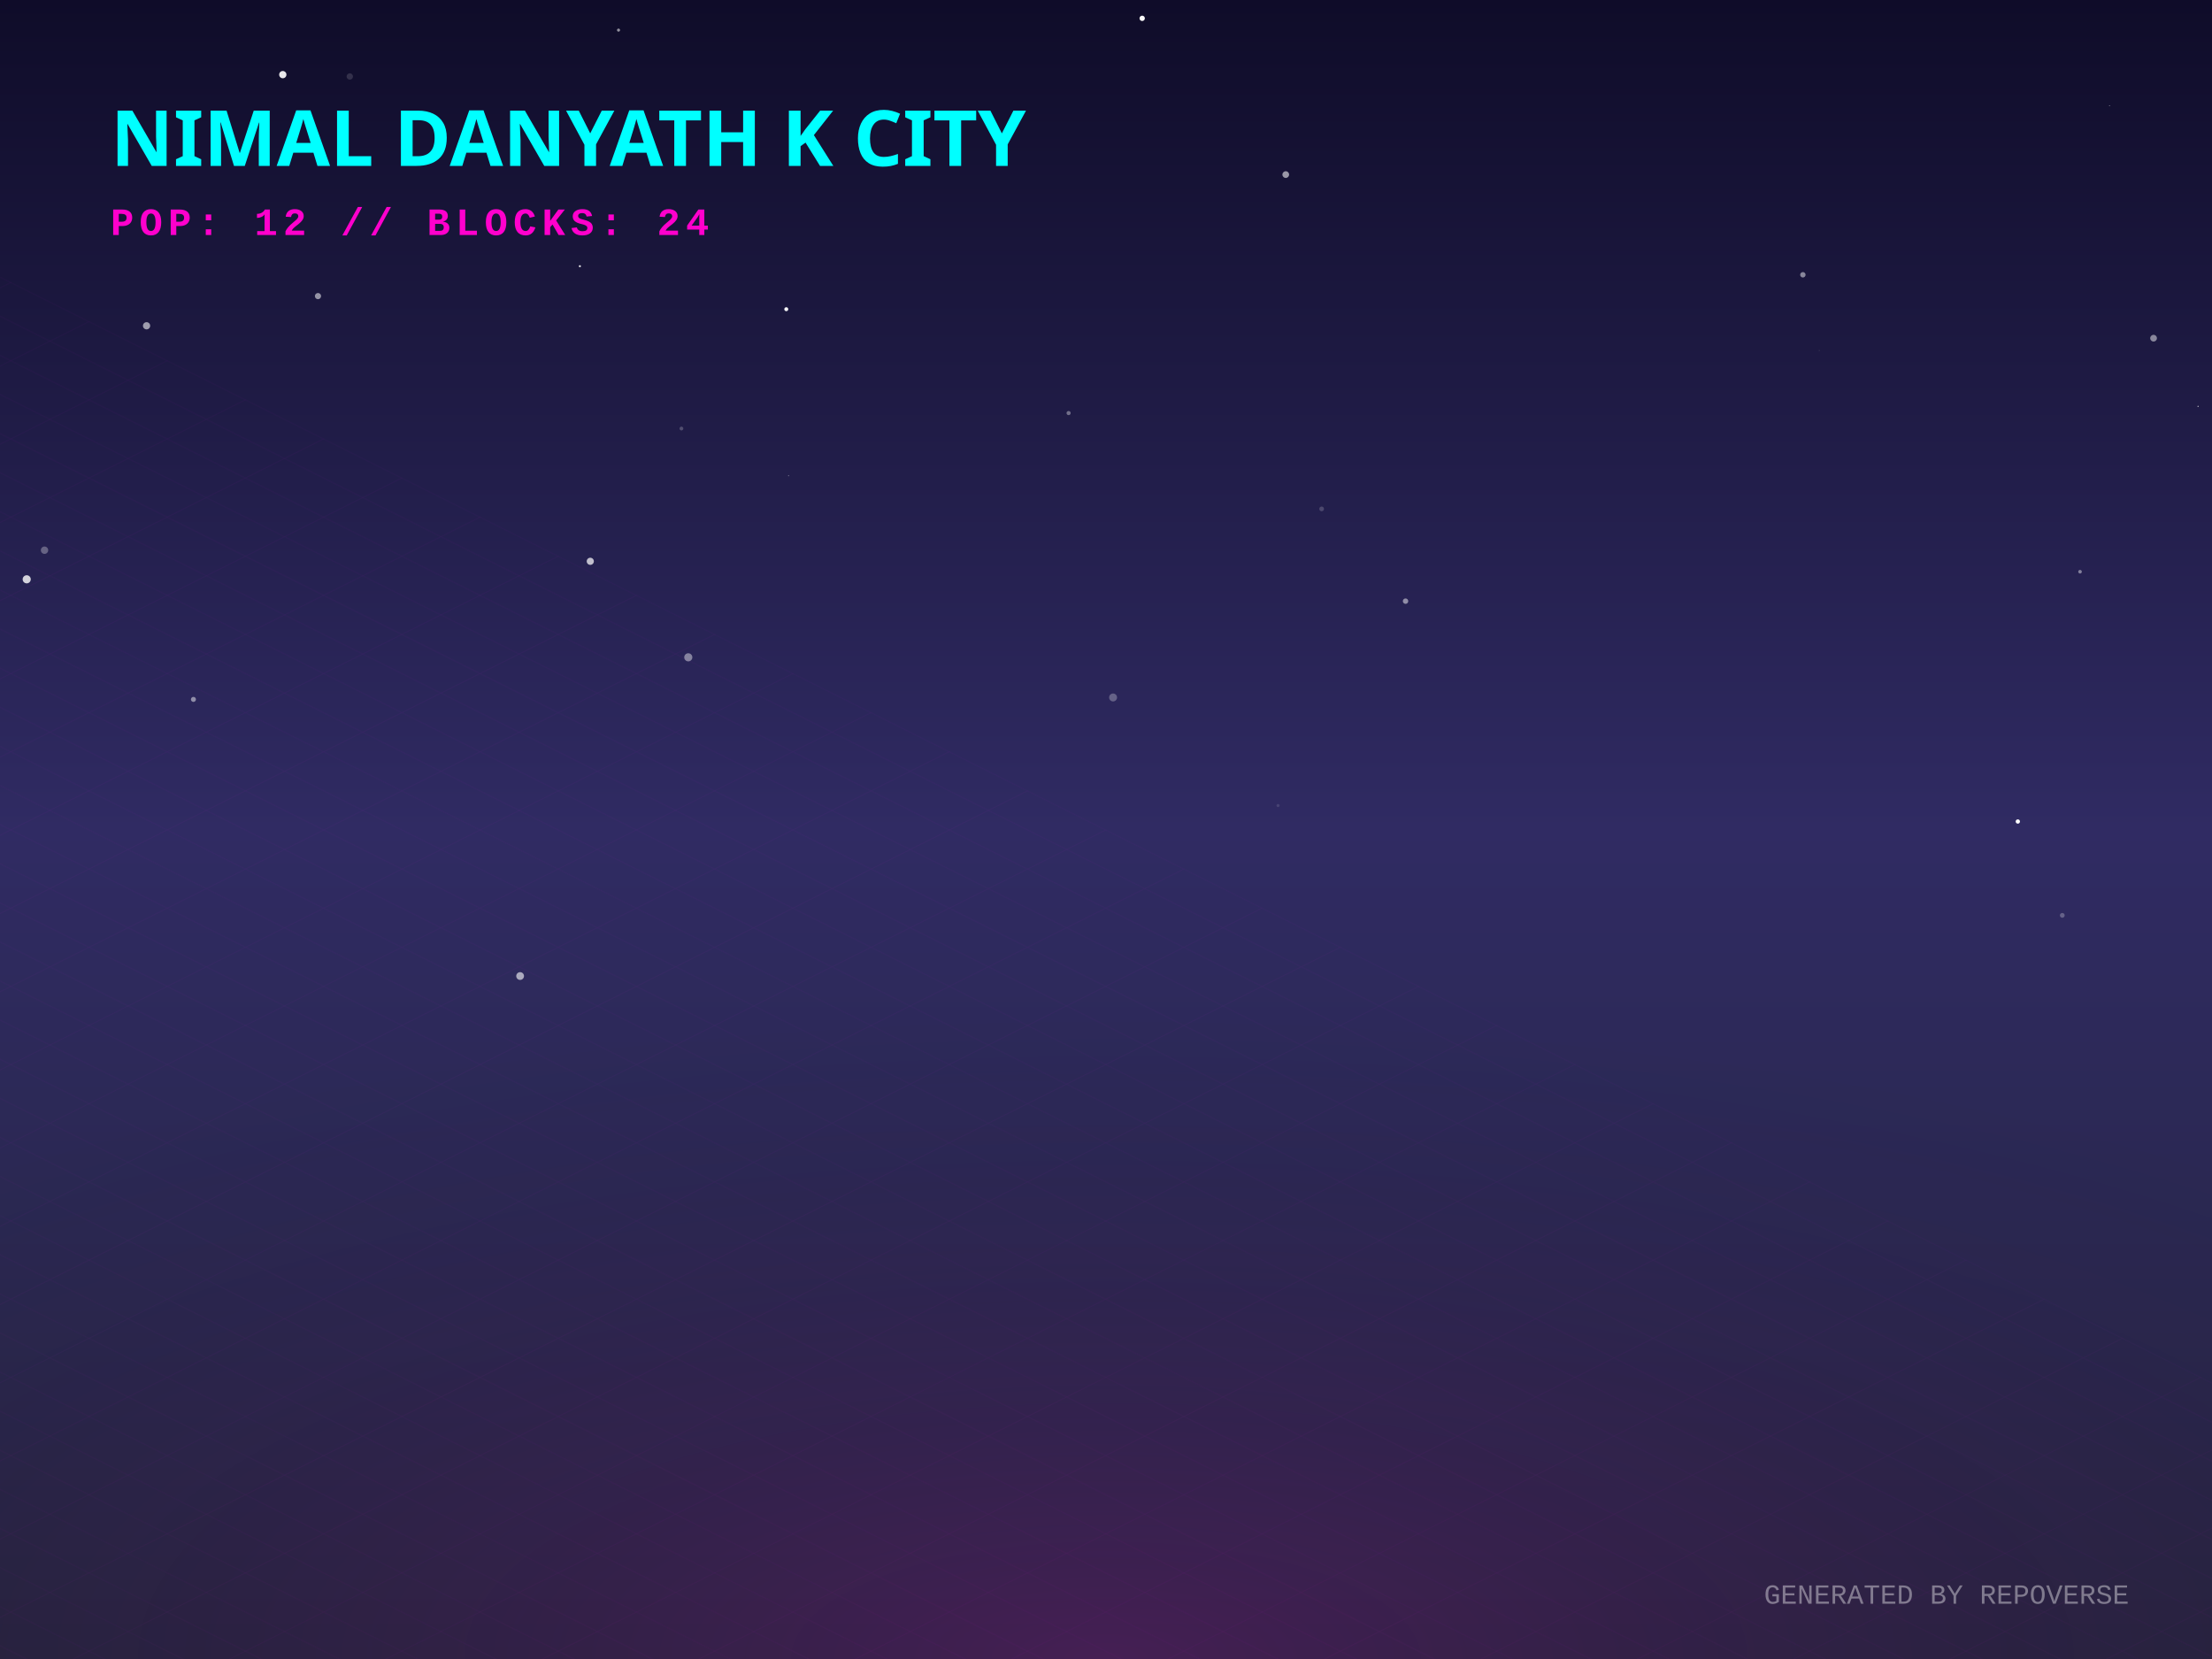
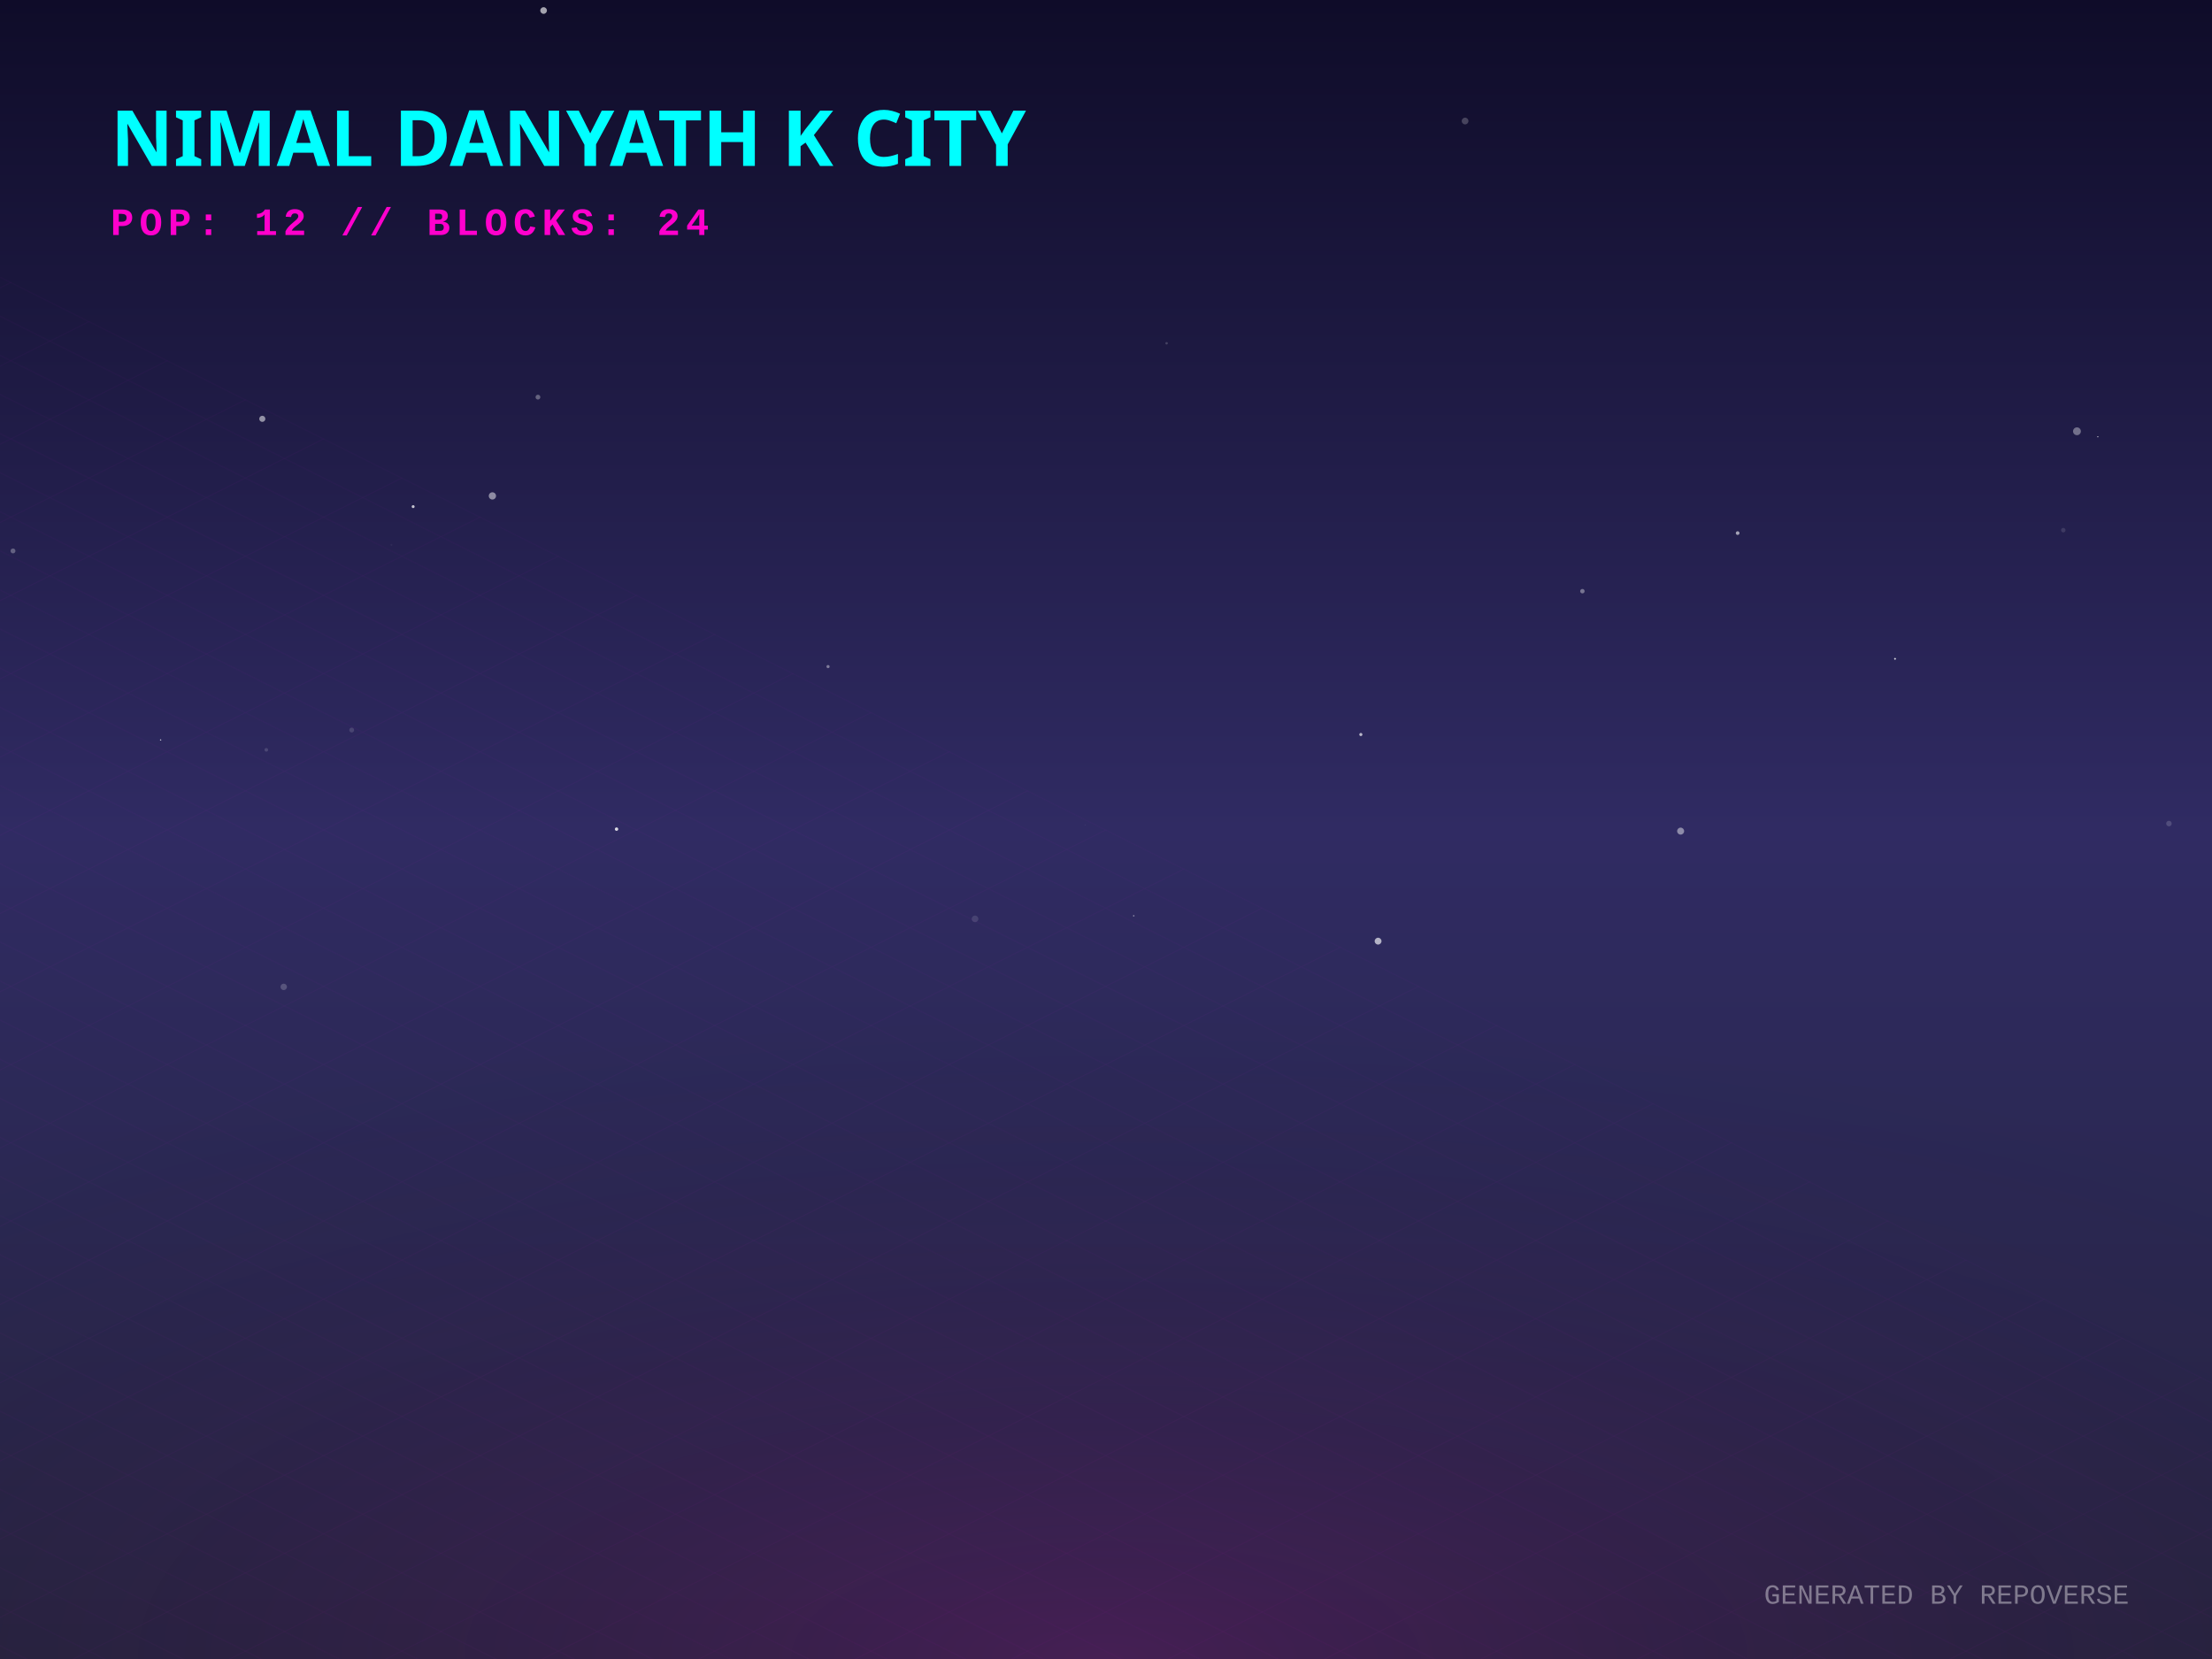
<svg xmlns="http://www.w3.org/2000/svg" width="800" height="600" viewBox="0 0 800 600">
  <defs>
    <linearGradient id="skyGradient" x1="0%" y1="0%" x2="0%" y2="100%">
      <stop offset="0%" stop-color="#0f0c29" />
      <stop offset="50%" stop-color="#302b63" />
      <stop offset="100%" stop-color="#24243e" />
    </linearGradient>
    <pattern id="gridPattern" width="40" height="20" patternUnits="userSpaceOnUse" patternTransform="rotate(0)">
      <path d="M 40 0 L 0 0 0 20" fill="none" stroke="magenta" stroke-width="0.5" opacity="0.2" />
    </pattern>
    <radialGradient id="floorGlow" cx="50%" cy="100%" r="80%">
      <stop offset="0%" stop-color="#ff00cc" stop-opacity="0.15" />
      <stop offset="100%" stop-color="transparent" />
    </radialGradient>
    <linearGradient id="gradLeft-happy" x1="0%" y1="0%" x2="100%" y2="100%">
      <stop offset="0%" stop-color="#FFD700" stop-opacity="0.8" />
      <stop offset="100%" stop-color="#050510" stop-opacity="0.9" />
    </linearGradient>
    <linearGradient id="gradRight-happy" x1="0%" y1="0%" x2="0%" y2="100%">
      <stop offset="0%" stop-color="#FFD700" stop-opacity="0.6" />
      <stop offset="100%" stop-color="#0b0b1a" stop-opacity="0.8" />
    </linearGradient>
    <linearGradient id="gradLeft-focused" x1="0%" y1="0%" x2="100%" y2="100%">
      <stop offset="0%" stop-color="#00FF94" stop-opacity="0.8" />
      <stop offset="100%" stop-color="#050510" stop-opacity="0.9" />
    </linearGradient>
    <linearGradient id="gradRight-focused" x1="0%" y1="0%" x2="0%" y2="100%">
      <stop offset="0%" stop-color="#00FF94" stop-opacity="0.6" />
      <stop offset="100%" stop-color="#0b0b1a" stop-opacity="0.8" />
    </linearGradient>
    <linearGradient id="gradLeft-calm" x1="0%" y1="0%" x2="100%" y2="100%">
      <stop offset="0%" stop-color="#00C2FF" stop-opacity="0.8" />
      <stop offset="100%" stop-color="#050510" stop-opacity="0.9" />
    </linearGradient>
    <linearGradient id="gradRight-calm" x1="0%" y1="0%" x2="0%" y2="100%">
      <stop offset="0%" stop-color="#00C2FF" stop-opacity="0.6" />
      <stop offset="100%" stop-color="#0b0b1a" stop-opacity="0.8" />
    </linearGradient>
    <linearGradient id="gradLeft-stressed" x1="0%" y1="0%" x2="100%" y2="100%">
      <stop offset="0%" stop-color="#FF2A6D" stop-opacity="0.8" />
      <stop offset="100%" stop-color="#050510" stop-opacity="0.9" />
    </linearGradient>
    <linearGradient id="gradRight-stressed" x1="0%" y1="0%" x2="0%" y2="100%">
      <stop offset="0%" stop-color="#FF2A6D" stop-opacity="0.6" />
      <stop offset="100%" stop-color="#0b0b1a" stop-opacity="0.8" />
    </linearGradient>
    <linearGradient id="gradLeft-energetic" x1="0%" y1="0%" x2="100%" y2="100%">
      <stop offset="0%" stop-color="#D300C5" stop-opacity="0.8" />
      <stop offset="100%" stop-color="#050510" stop-opacity="0.9" />
    </linearGradient>
    <linearGradient id="gradRight-energetic" x1="0%" y1="0%" x2="0%" y2="100%">
      <stop offset="0%" stop-color="#D300C5" stop-opacity="0.6" />
      <stop offset="100%" stop-color="#0b0b1a" stop-opacity="0.8" />
    </linearGradient>
  </defs>
  <rect width="100%" height="100%" fill="url(#skyGradient)" />
-   <circle cx="508.335" cy="217.415" r="0.979" fill="white" opacity="0.492" />
-   <circle cx="246.448" cy="154.983" r="0.687" fill="white" opacity="0.22" />
-   <circle cx="413.086" cy="6.633" r="0.968" fill="white" opacity="0.974" />
-   <circle cx="102.275" cy="26.991" r="1.317" fill="white" opacity="0.905" />
-   <circle cx="9.662" cy="209.514" r="1.469" fill="white" opacity="0.797" />
-   <circle cx="213.485" cy="203.003" r="1.292" fill="white" opacity="0.714" />
-   <circle cx="402.561" cy="252.247" r="1.434" fill="white" opacity="0.277" />
-   <circle cx="752.275" cy="206.77" r="0.652" fill="white" opacity="0.424" />
-   <circle cx="126.513" cy="27.662" r="1.154" fill="white" opacity="0.138" />
-   <circle cx="762.932" cy="38.216" r="0.157" fill="white" opacity="0.621" />
-   <circle cx="285.221" cy="172.028" r="0.226" fill="white" opacity="0.303" />
-   <circle cx="248.928" cy="237.725" r="1.468" fill="white" opacity="0.432" />
-   <circle cx="745.857" cy="331.052" r="0.863" fill="white" opacity="0.26" />
-   <circle cx="652.036" cy="99.381" r="0.979" fill="white" opacity="0.482" />
-   <circle cx="657.982" cy="126.777" r="0.267" fill="white" opacity="0.07" />
-   <circle cx="386.475" cy="149.392" r="0.751" fill="white" opacity="0.365" />
-   <circle cx="209.722" cy="96.278" r="0.379" fill="white" opacity="0.839" />
-   <circle cx="53.008" cy="117.82" r="1.307" fill="white" opacity="0.578" />
-   <circle cx="465.011" cy="63.142" r="1.213" fill="white" opacity="0.56" />
-   <circle cx="794.954" cy="146.959" r="0.212" fill="white" opacity="0.811" />
-   <circle cx="16.1" cy="198.99" r="1.334" fill="white" opacity="0.297" />
-   <circle cx="284.368" cy="111.828" r="0.72" fill="white" opacity="0.955" />
-   <circle cx="69.958" cy="252.948" r="0.91" fill="white" opacity="0.48" />
-   <circle cx="477.986" cy="184.049" r="0.855" fill="white" opacity="0.187" />
-   <circle cx="729.773" cy="297.111" r="0.78" fill="white" opacity="0.988" />
-   <circle cx="188.107" cy="352.998" r="1.405" fill="white" opacity="0.599" />
-   <circle cx="462.225" cy="291.34" r="0.557" fill="white" opacity="0.114" />
-   <circle cx="778.866" cy="122.313" r="1.22" fill="white" opacity="0.479" />
-   <circle cx="223.698" cy="10.89" r="0.556" fill="white" opacity="0.543" />
-   <circle cx="115.005" cy="107.087" r="1.123" fill="white" opacity="0.535" />
+   <circle cx="127.196" cy="264.031" r="0.874" fill="white" opacity="0.138" />
+   <circle cx="4.697" cy="199.253" r="0.89" fill="white" opacity="0.289" />
+   <circle cx="352.633" cy="332.324" r="1.194" fill="white" opacity="0.118" />
+   <circle cx="96.314" cy="271.191" r="0.649" fill="white" opacity="0.147" />
+   <circle cx="392.436" cy="298.35" r="0.177" fill="white" opacity="0.082" />
+   <circle cx="492.169" cy="265.65" r="0.567" fill="white" opacity="0.678" />
+   <circle cx="58.091" cy="267.617" r="0.25" fill="white" opacity="0.707" />
+   <circle cx="299.474" cy="241.085" r="0.569" fill="white" opacity="0.397" />
+   <circle cx="149.421" cy="183.227" r="0.532" fill="white" opacity="0.737" />
+   <circle cx="113.298" cy="42.058" r="0.1" fill="white" opacity="0.396" />
+   <circle cx="746.216" cy="191.744" r="0.813" fill="white" opacity="0.12" />
+   <circle cx="628.444" cy="192.8" r="0.668" fill="white" opacity="0.589" />
+   <circle cx="194.556" cy="143.632" r="0.868" fill="white" opacity="0.313" />
+   <circle cx="529.868" cy="43.773" r="1.214" fill="white" opacity="0.218" />
+   <circle cx="758.709" cy="157.962" r="0.201" fill="white" opacity="0.865" />
+   <circle cx="607.825" cy="300.587" r="1.265" fill="white" opacity="0.45" />
+   <circle cx="784.432" cy="297.853" r="0.998" fill="white" opacity="0.162" />
+   <circle cx="421.916" cy="124.147" r="0.445" fill="white" opacity="0.179" />
+   <circle cx="146.2" cy="55.227" r="0.527" fill="white" opacity="0.775" />
+   <circle cx="685.362" cy="238.268" r="0.326" fill="white" opacity="0.821" />
+   <circle cx="178.084" cy="179.356" r="1.313" fill="white" opacity="0.485" />
+   <circle cx="498.403" cy="340.377" r="1.236" fill="white" opacity="0.642" />
+   <circle cx="102.612" cy="356.915" r="1.163" fill="white" opacity="0.197" />
+   <circle cx="94.864" cy="151.476" r="1.107" fill="white" opacity="0.519" />
+   <circle cx="572.295" cy="213.808" r="0.803" fill="white" opacity="0.373" />
+   <circle cx="222.981" cy="299.864" r="0.618" fill="white" opacity="0.816" />
+   <circle cx="410.028" cy="331.215" r="0.283" fill="white" opacity="0.444" />
+   <circle cx="196.599" cy="3.804" r="1.2" fill="white" opacity="0.62" />
+   <circle cx="751.164" cy="155.981" r="1.416" fill="white" opacity="0.371" />
+   <circle cx="141.537" cy="197.071" r="0.339" fill="white" opacity="0.05" />
  <g transform="translate(0, 300) scale(1, 0.5)">
    <rect x="-800" y="0" width="2400" height="1200" fill="url(#gridPattern)" opacity="0.3" transform="rotate(45, 400, 0)" />
  </g>
  <rect x="0" y="300" width="800" height="300" fill="url(#floorGlow)" />
  <g transform="translate(40, 60)">
    <text fill="cyan" font-family="Verdana, sans-serif" font-size="28" font-weight="900" style="text-shadow: 0 0 10px cyan;">NIMAL DANYATH K CITY</text>
    <text y="25" fill="#ff00cc" font-family="Courier New, monospace" font-size="14" font-weight="bold" letter-spacing="2">POP: 12 // BLOCKS: 24</text>
  </g>
  <g transform="translate(0, 50)">
    <a href="https://github.com/nimaldanyathk/repo-verse" target="_blank">
      <g class="building" opacity="0">
        <animate attributeName="opacity" values="0;1" dur="0.8s" begin="0s" fill="freeze" />
-         <ellipse cx="400" cy="292.181" rx="20.543" ry="10.956" fill="black" opacity="0.4" blur="2" />
-         <path d="M 386.305 253.921 l 0 38.26 l 13.695 6.848 l 0 -38.26 z" fill="url(#gradLeft-focused)" stroke="none" />
-         <path d="M 413.695 253.921 l 0 38.26 l -13.695 6.848 l 0 -38.26 z" fill="url(#gradRight-focused)" stroke="none" />
-         <path d="M 400 247.073 l 13.695 6.848 l -13.695 6.848 l -13.695 -6.848 z" fill="#E0FFF1" fill-opacity="0.9" stroke="none" />
-         <path d="M 386.305 253.921 l 0 38.26 l 13.695 6.848 l 0 -38.26 z" fill="none" stroke="#00FF94" stroke-width="0.5" opacity="0.5" />
-         <path d="M 413.695 253.921 l 0 38.26 l -13.695 6.848 l 0 -38.26 z" fill="none" stroke="#00FF94" stroke-width="0.5" opacity="0.5" />
+         <ellipse cx="400" cy="292.203" rx="20.61" ry="10.992" fill="black" opacity="0.4" blur="2" />
+         <path d="M 386.26 253.883 l 0 38.32 l 13.74 6.87 l 0 -38.32 z" fill="url(#gradLeft-focused)" stroke="none" />
+         <path d="M 413.74 253.883 l 0 38.32 l -13.74 6.87 l 0 -38.32 z" fill="url(#gradRight-focused)" stroke="none" />
+         <path d="M 400 247.013 l 13.74 6.87 l -13.74 6.87 l -13.74 -6.87 z" fill="#E0FFF1" fill-opacity="0.9" stroke="none" />
+         <path d="M 386.26 253.883 l 0 38.32 l 13.74 6.87 l 0 -38.32 z" fill="none" stroke="#00FF94" stroke-width="0.5" opacity="0.5" />
+         <path d="M 413.74 253.883 l 0 38.32 l -13.74 6.87 l 0 -38.32 z" fill="none" stroke="#00FF94" stroke-width="0.5" opacity="0.5" />
      </g>
    </a>
    <a href="https://github.com/nimaldanyathk/Semicolon-Embedded-C-Project" target="_blank">
      <g class="building" opacity="0">
        <animate attributeName="opacity" values="0;1" dur="0.8s" begin="0.05s" fill="freeze" />
        <ellipse cx="424" cy="302.913" rx="16.74" ry="8.928" fill="black" opacity="0.4" blur="2" />
        <path d="M 412.84 268.033 l 0 34.88 l 11.16 5.58 l 0 -34.88 z" fill="url(#gradLeft-focused)" stroke="none" />
        <path d="M 435.16 268.033 l 0 34.88 l -11.16 5.58 l 0 -34.88 z" fill="url(#gradRight-focused)" stroke="none" />
        <path d="M 424 262.453 l 11.16 5.58 l -11.16 5.58 l -11.16 -5.58 z" fill="#E0FFF1" fill-opacity="0.9" stroke="none" />
        <path d="M 412.84 268.033 l 0 34.88 l 11.16 5.58 l 0 -34.88 z" fill="none" stroke="#00FF94" stroke-width="0.5" opacity="0.5" />
        <path d="M 435.16 268.033 l 0 34.88 l -11.16 5.58 l 0 -34.88 z" fill="none" stroke="#00FF94" stroke-width="0.5" opacity="0.5" />
      </g>
    </a>
    <a href="https://github.com/nimaldanyathk/Discrete_Mathematics_Algorithms" target="_blank">
      <g class="building" opacity="0">
        <animate attributeName="opacity" values="0;1" dur="0.8s" begin="0.1s" fill="freeze" />
        <ellipse cx="376" cy="301.136" rx="11.408" ry="6.084" fill="black" opacity="0.4" blur="2" />
        <path d="M 368.395 281.136 l 0 20 l 7.605 3.803 l 0 -20 z" fill="url(#gradLeft-calm)" stroke="none" />
        <path d="M 383.605 281.136 l 0 20 l -7.605 3.803 l 0 -20 z" fill="url(#gradRight-calm)" stroke="none" />
        <path d="M 376 277.333 l 7.605 3.803 l -7.605 3.803 l -7.605 -3.803 z" fill="#D1F4FF" fill-opacity="0.9" stroke="none" />
        <path d="M 368.395 281.136 l 0 20 l 7.605 3.803 l 0 -20 z" fill="none" stroke="#00C2FF" stroke-width="0.5" opacity="0.5" />
        <path d="M 383.605 281.136 l 0 20 l -7.605 3.803 l 0 -20 z" fill="none" stroke="#00C2FF" stroke-width="0.5" opacity="0.5" />
      </g>
    </a>
    <a href="https://github.com/nimaldanyathk/sparkd" target="_blank">
      <g class="building" opacity="0">
        <animate attributeName="opacity" values="0;1" dur="0.8s" begin="0.15s" fill="freeze" />
        <ellipse cx="448" cy="316.833" rx="22.5" ry="12" fill="black" opacity="0.4" blur="2" />
        <path d="M 433 254.893 l 0 61.94 l 15 7.5 l 0 -61.94 z" fill="url(#gradLeft-calm)" stroke="none" />
        <path d="M 463 254.893 l 0 61.94 l -15 7.5 l 0 -61.94 z" fill="url(#gradRight-calm)" stroke="none" />
        <path d="M 448 247.393 l 15 7.5 l -15 7.5 l -15 -7.5 z" fill="#D1F4FF" fill-opacity="0.9" stroke="none" />
        <path d="M 433 254.893 l 0 61.94 l 15 7.5 l 0 -61.94 z" fill="none" stroke="#00C2FF" stroke-width="0.5" opacity="0.5" />
        <path d="M 463 254.893 l 0 61.94 l -15 7.5 l 0 -61.94 z" fill="none" stroke="#00C2FF" stroke-width="0.5" opacity="0.5" />
        <path d="M 437 303.333 l 7 -4" stroke="#D1F4FF" stroke-width="2" stroke-opacity="0.4" />
+         <path d="M 452 291.333 l 7 4" stroke="#D1F4FF" stroke-width="2" stroke-opacity="0.6" />
        <path d="M 437 293.333 l 7 -4" stroke="#D1F4FF" stroke-width="2" stroke-opacity="0.4" />
        <path d="M 452 281.333 l 7 4" stroke="#D1F4FF" stroke-width="2" stroke-opacity="0.6" />
-         <path d="M 437 283.333 l 7 -4" stroke="#D1F4FF" stroke-width="2" stroke-opacity="0.4" />
+         <path d="M 452 271.333 l 7 4" stroke="#D1F4FF" stroke-width="2" stroke-opacity="0.6" />
        <path d="M 437 273.333 l 7 -4" stroke="#D1F4FF" stroke-width="2" stroke-opacity="0.4" />
        <path d="M 452 261.333 l 7 4" stroke="#D1F4FF" stroke-width="2" stroke-opacity="0.6" />
        <path d="M 437 263.333 l 7 -4" stroke="#D1F4FF" stroke-width="2" stroke-opacity="0.4" />
      </g>
    </a>
    <a href="https://github.com/nimaldanyathk/Linear_Algebra_Matlab" target="_blank">
      <g class="building" opacity="0">
        <animate attributeName="opacity" values="0;1" dur="0.8s" begin="0.2s" fill="freeze" />
        <ellipse cx="400" cy="316.833" rx="22.5" ry="12" fill="black" opacity="0.4" blur="2" />
        <path d="M 385 150.113 l 0 166.72 l 15 7.5 l 0 -166.72 z" fill="url(#gradLeft-stressed)" stroke="none" />
        <path d="M 415 150.113 l 0 166.72 l -15 7.5 l 0 -166.72 z" fill="url(#gradRight-stressed)" stroke="none" />
        <path d="M 400 142.613 l 15 7.5 l -15 7.5 l -15 -7.5 z" fill="#FFD1E0" fill-opacity="0.9" stroke="none" />
        <path d="M 385 150.113 l 0 166.72 l 15 7.5 l 0 -166.72 z" fill="none" stroke="#FF2A6D" stroke-width="0.5" opacity="0.5" />
        <path d="M 415 150.113 l 0 166.72 l -15 7.5 l 0 -166.72 z" fill="none" stroke="#FF2A6D" stroke-width="0.5" opacity="0.5" />
        <path d="M 404 301.333 l 7 4" stroke="#FFD1E0" stroke-width="2" stroke-opacity="0.6" />
        <path d="M 389 303.333 l 7 -4" stroke="#FFD1E0" stroke-width="2" stroke-opacity="0.4" />
        <path d="M 404 291.333 l 7 4" stroke="#FFD1E0" stroke-width="2" stroke-opacity="0.6" />
        <path d="M 389 293.333 l 7 -4" stroke="#FFD1E0" stroke-width="2" stroke-opacity="0.4" />
        <path d="M 404 281.333 l 7 4" stroke="#FFD1E0" stroke-width="2" stroke-opacity="0.6" />
        <path d="M 389 283.333 l 7 -4" stroke="#FFD1E0" stroke-width="2" stroke-opacity="0.4" />
        <path d="M 389 273.333 l 7 -4" stroke="#FFD1E0" stroke-width="2" stroke-opacity="0.4" />
        <path d="M 404 261.333 l 7 4" stroke="#FFD1E0" stroke-width="2" stroke-opacity="0.6" />
        <path d="M 389 263.333 l 7 -4" stroke="#FFD1E0" stroke-width="2" stroke-opacity="0.4" />
        <path d="M 404 251.333 l 7 4" stroke="#FFD1E0" stroke-width="2" stroke-opacity="0.6" />
        <path d="M 389 253.333 l 7 -4" stroke="#FFD1E0" stroke-width="2" stroke-opacity="0.4" />
        <path d="M 404 241.333 l 7 4" stroke="#FFD1E0" stroke-width="2" stroke-opacity="0.6" />
        <path d="M 389 243.333 l 7 -4" stroke="#FFD1E0" stroke-width="2" stroke-opacity="0.4" />
        <path d="M 404 231.333 l 7 4" stroke="#FFD1E0" stroke-width="2" stroke-opacity="0.6" />
+         <path d="M 389 233.333 l 7 -4" stroke="#FFD1E0" stroke-width="2" stroke-opacity="0.4" />
        <path d="M 404 221.333 l 7 4" stroke="#FFD1E0" stroke-width="2" stroke-opacity="0.6" />
        <path d="M 389 223.333 l 7 -4" stroke="#FFD1E0" stroke-width="2" stroke-opacity="0.4" />
        <path d="M 404 211.333 l 7 4" stroke="#FFD1E0" stroke-width="2" stroke-opacity="0.6" />
        <path d="M 389 213.333 l 7 -4" stroke="#FFD1E0" stroke-width="2" stroke-opacity="0.4" />
        <path d="M 404 201.333 l 7 4" stroke="#FFD1E0" stroke-width="2" stroke-opacity="0.6" />
+         <path d="M 389 203.333 l 7 -4" stroke="#FFD1E0" stroke-width="2" stroke-opacity="0.4" />
        <path d="M 404 191.333 l 7 4" stroke="#FFD1E0" stroke-width="2" stroke-opacity="0.6" />
-         <path d="M 389 193.333 l 7 -4" stroke="#FFD1E0" stroke-width="2" stroke-opacity="0.4" />
        <path d="M 404 181.333 l 7 4" stroke="#FFD1E0" stroke-width="2" stroke-opacity="0.6" />
-         <path d="M 389 183.333 l 7 -4" stroke="#FFD1E0" stroke-width="2" stroke-opacity="0.4" />
-         <path d="M 389 173.333 l 7 -4" stroke="#FFD1E0" stroke-width="2" stroke-opacity="0.4" />
        <path d="M 389 163.333 l 7 -4" stroke="#FFD1E0" stroke-width="2" stroke-opacity="0.4" />
      </g>
    </a>
    <a href="https://github.com/nimaldanyathk/E-HealthCare-Management-System" target="_blank">
      <g class="building" opacity="0">
        <animate attributeName="opacity" values="0;1" dur="0.8s" begin="0.25s" fill="freeze" />
        <ellipse cx="352" cy="316.833" rx="22.5" ry="12" fill="black" opacity="0.4" blur="2" />
        <path d="M 337 277.553 l 0 39.28 l 15 7.5 l 0 -39.28 z" fill="url(#gradLeft-energetic)" stroke="none" />
        <path d="M 367 277.553 l 0 39.28 l -15 7.5 l 0 -39.28 z" fill="url(#gradRight-energetic)" stroke="none" />
        <path d="M 352 270.053 l 15 7.5 l -15 7.5 l -15 -7.5 z" fill="#FAD7FA" fill-opacity="0.9" stroke="none" />
        <path d="M 337 277.553 l 0 39.28 l 15 7.5 l 0 -39.28 z" fill="none" stroke="#D300C5" stroke-width="0.5" opacity="0.5" />
        <path d="M 367 277.553 l 0 39.28 l -15 7.5 l 0 -39.28 z" fill="none" stroke="#D300C5" stroke-width="0.5" opacity="0.5" />
      </g>
    </a>
    <a href="https://github.com/nimaldanyathk/TheInspirationalBoat" target="_blank">
      <g class="building" opacity="0">
        <animate attributeName="opacity" values="0;1" dur="0.8s" begin="0.3s" fill="freeze" />
        <ellipse cx="472" cy="328.833" rx="22.5" ry="12" fill="black" opacity="0.4" blur="2" />
-         <path d="M 457 118.833 l 0 210 l 15 7.5 l 0 -210 z" fill="url(#gradLeft-energetic)" stroke="none" />
-         <path d="M 487 118.833 l 0 210 l -15 7.5 l 0 -210 z" fill="url(#gradRight-energetic)" stroke="none" />
-         <path d="M 472 111.333 l 15 7.5 l -15 7.5 l -15 -7.5 z" fill="#FAD7FA" fill-opacity="0.9" stroke="none" />
-         <path d="M 457 118.833 l 0 210 l 15 7.5 l 0 -210 z" fill="none" stroke="#D300C5" stroke-width="0.5" opacity="0.5" />
-         <path d="M 487 118.833 l 0 210 l -15 7.5 l 0 -210 z" fill="none" stroke="#D300C5" stroke-width="0.5" opacity="0.5" />
-         <path d="M 476 313.333 l 7 4" stroke="#FAD7FA" stroke-width="2" stroke-opacity="0.6" />
-         <path d="M 476 303.333 l 7 4" stroke="#FAD7FA" stroke-width="2" stroke-opacity="0.6" />
-         <path d="M 461 305.333 l 7 -4" stroke="#FAD7FA" stroke-width="2" stroke-opacity="0.4" />
-         <path d="M 476 293.333 l 7 4" stroke="#FAD7FA" stroke-width="2" stroke-opacity="0.6" />
-         <path d="M 461 295.333 l 7 -4" stroke="#FAD7FA" stroke-width="2" stroke-opacity="0.4" />
-         <path d="M 476 283.333 l 7 4" stroke="#FAD7FA" stroke-width="2" stroke-opacity="0.6" />
-         <path d="M 461 285.333 l 7 -4" stroke="#FAD7FA" stroke-width="2" stroke-opacity="0.4" />
-         <path d="M 476 263.333 l 7 4" stroke="#FAD7FA" stroke-width="2" stroke-opacity="0.6" />
-         <path d="M 476 253.333 l 7 4" stroke="#FAD7FA" stroke-width="2" stroke-opacity="0.6" />
-         <path d="M 461 255.333 l 7 -4" stroke="#FAD7FA" stroke-width="2" stroke-opacity="0.4" />
-         <path d="M 476 243.333 l 7 4" stroke="#FAD7FA" stroke-width="2" stroke-opacity="0.6" />
-         <path d="M 461 245.333 l 7 -4" stroke="#FAD7FA" stroke-width="2" stroke-opacity="0.4" />
-         <path d="M 476 233.333 l 7 4" stroke="#FAD7FA" stroke-width="2" stroke-opacity="0.6" />
-         <path d="M 476 213.333 l 7 4" stroke="#FAD7FA" stroke-width="2" stroke-opacity="0.6" />
-         <path d="M 461 215.333 l 7 -4" stroke="#FAD7FA" stroke-width="2" stroke-opacity="0.4" />
-         <path d="M 461 205.333 l 7 -4" stroke="#FAD7FA" stroke-width="2" stroke-opacity="0.4" />
-         <path d="M 476 193.333 l 7 4" stroke="#FAD7FA" stroke-width="2" stroke-opacity="0.6" />
-         <path d="M 461 195.333 l 7 -4" stroke="#FAD7FA" stroke-width="2" stroke-opacity="0.4" />
-         <path d="M 461 185.333 l 7 -4" stroke="#FAD7FA" stroke-width="2" stroke-opacity="0.4" />
-         <path d="M 476 173.333 l 7 4" stroke="#FAD7FA" stroke-width="2" stroke-opacity="0.6" />
-         <path d="M 461 175.333 l 7 -4" stroke="#FAD7FA" stroke-width="2" stroke-opacity="0.4" />
-         <path d="M 476 163.333 l 7 4" stroke="#FAD7FA" stroke-width="2" stroke-opacity="0.6" />
-         <path d="M 461 165.333 l 7 -4" stroke="#FAD7FA" stroke-width="2" stroke-opacity="0.4" />
-         <path d="M 476 143.333 l 7 4" stroke="#FAD7FA" stroke-width="2" stroke-opacity="0.6" />
-         <path d="M 461 145.333 l 7 -4" stroke="#FAD7FA" stroke-width="2" stroke-opacity="0.4" />
-         <path d="M 476 133.333 l 7 4" stroke="#FAD7FA" stroke-width="2" stroke-opacity="0.6" />
-         <path d="M 461 135.333 l 7 -4" stroke="#FAD7FA" stroke-width="2" stroke-opacity="0.4" />
+         <path d="M 457 118.833 l 0 210 l 15 7.5 l 0 -210 z" fill="url(#gradLeft-stressed)" stroke="none" />
+         <path d="M 487 118.833 l 0 210 l -15 7.5 l 0 -210 z" fill="url(#gradRight-stressed)" stroke="none" />
+         <path d="M 472 111.333 l 15 7.5 l -15 7.5 l -15 -7.5 z" fill="#FFD1E0" fill-opacity="0.9" stroke="none" />
+         <path d="M 457 118.833 l 0 210 l 15 7.5 l 0 -210 z" fill="none" stroke="#FF2A6D" stroke-width="0.5" opacity="0.5" />
+         <path d="M 487 118.833 l 0 210 l -15 7.5 l 0 -210 z" fill="none" stroke="#FF2A6D" stroke-width="0.5" opacity="0.5" />
+         <path d="M 476 313.333 l 7 4" stroke="#FFD1E0" stroke-width="2" stroke-opacity="0.6" />
+         <path d="M 476 303.333 l 7 4" stroke="#FFD1E0" stroke-width="2" stroke-opacity="0.6" />
+         <path d="M 476 293.333 l 7 4" stroke="#FFD1E0" stroke-width="2" stroke-opacity="0.6" />
+         <path d="M 476 283.333 l 7 4" stroke="#FFD1E0" stroke-width="2" stroke-opacity="0.6" />
+         <path d="M 476 273.333 l 7 4" stroke="#FFD1E0" stroke-width="2" stroke-opacity="0.6" />
+         <path d="M 461 275.333 l 7 -4" stroke="#FFD1E0" stroke-width="2" stroke-opacity="0.4" />
+         <path d="M 476 263.333 l 7 4" stroke="#FFD1E0" stroke-width="2" stroke-opacity="0.6" />
+         <path d="M 461 255.333 l 7 -4" stroke="#FFD1E0" stroke-width="2" stroke-opacity="0.4" />
+         <path d="M 461 245.333 l 7 -4" stroke="#FFD1E0" stroke-width="2" stroke-opacity="0.4" />
+         <path d="M 461 235.333 l 7 -4" stroke="#FFD1E0" stroke-width="2" stroke-opacity="0.4" />
+         <path d="M 476 223.333 l 7 4" stroke="#FFD1E0" stroke-width="2" stroke-opacity="0.6" />
+         <path d="M 476 213.333 l 7 4" stroke="#FFD1E0" stroke-width="2" stroke-opacity="0.6" />
+         <path d="M 476 203.333 l 7 4" stroke="#FFD1E0" stroke-width="2" stroke-opacity="0.6" />
+         <path d="M 461 205.333 l 7 -4" stroke="#FFD1E0" stroke-width="2" stroke-opacity="0.4" />
+         <path d="M 476 193.333 l 7 4" stroke="#FFD1E0" stroke-width="2" stroke-opacity="0.6" />
+         <path d="M 461 195.333 l 7 -4" stroke="#FFD1E0" stroke-width="2" stroke-opacity="0.4" />
+         <path d="M 476 183.333 l 7 4" stroke="#FFD1E0" stroke-width="2" stroke-opacity="0.6" />
+         <path d="M 461 185.333 l 7 -4" stroke="#FFD1E0" stroke-width="2" stroke-opacity="0.4" />
+         <path d="M 476 173.333 l 7 4" stroke="#FFD1E0" stroke-width="2" stroke-opacity="0.6" />
+         <path d="M 461 165.333 l 7 -4" stroke="#FFD1E0" stroke-width="2" stroke-opacity="0.4" />
+         <path d="M 476 153.333 l 7 4" stroke="#FFD1E0" stroke-width="2" stroke-opacity="0.6" />
+         <path d="M 476 143.333 l 7 4" stroke="#FFD1E0" stroke-width="2" stroke-opacity="0.6" />
+         <path d="M 461 145.333 l 7 -4" stroke="#FFD1E0" stroke-width="2" stroke-opacity="0.4" />
+         <path d="M 461 135.333 l 7 -4" stroke="#FFD1E0" stroke-width="2" stroke-opacity="0.4" />
+         <path d="M 476 123.333 l 7 4" stroke="#FFD1E0" stroke-width="2" stroke-opacity="0.6" />
+         <path d="M 461 125.333 l 7 -4" stroke="#FFD1E0" stroke-width="2" stroke-opacity="0.4" />
      </g>
    </a>
    <a href="https://github.com/nimaldanyathk/Othello_DAA_Project" target="_blank">
      <g class="building" opacity="0">
        <animate attributeName="opacity" values="0;1" dur="0.8s" begin="0.35s" fill="freeze" />
-         <ellipse cx="424" cy="326.133" rx="14.4" ry="7.68" fill="black" opacity="0.4" blur="2" />
-         <path d="M 414.4 306.133 l 0 20 l 9.6 4.8 l 0 -20 z" fill="url(#gradLeft-calm)" stroke="none" />
-         <path d="M 433.6 306.133 l 0 20 l -9.6 4.8 l 0 -20 z" fill="url(#gradRight-calm)" stroke="none" />
-         <path d="M 424 301.333 l 9.6 4.8 l -9.6 4.8 l -9.6 -4.8 z" fill="#D1F4FF" fill-opacity="0.9" stroke="none" />
-         <path d="M 414.4 306.133 l 0 20 l 9.6 4.8 l 0 -20 z" fill="none" stroke="#00C2FF" stroke-width="0.5" opacity="0.5" />
-         <path d="M 433.6 306.133 l 0 20 l -9.6 4.8 l 0 -20 z" fill="none" stroke="#00C2FF" stroke-width="0.5" opacity="0.5" />
+         <ellipse cx="424" cy="326.141" rx="14.422" ry="7.692" fill="black" opacity="0.4" blur="2" />
+         <path d="M 414.385 306.141 l 0 20 l 9.615 4.808 l 0 -20 z" fill="url(#gradLeft-calm)" stroke="none" />
+         <path d="M 433.615 306.141 l 0 20 l -9.615 4.808 l 0 -20 z" fill="url(#gradRight-calm)" stroke="none" />
+         <path d="M 424 301.333 l 9.615 4.808 l -9.615 4.808 l -9.615 -4.808 z" fill="#D1F4FF" fill-opacity="0.9" stroke="none" />
+         <path d="M 414.385 306.141 l 0 20 l 9.615 4.808 l 0 -20 z" fill="none" stroke="#00C2FF" stroke-width="0.5" opacity="0.5" />
+         <path d="M 433.615 306.141 l 0 20 l -9.615 4.808 l 0 -20 z" fill="none" stroke="#00C2FF" stroke-width="0.5" opacity="0.5" />
      </g>
    </a>
    <a href="https://github.com/nimaldanyathk/react-bits" target="_blank">
      <g class="building" opacity="0">
        <animate attributeName="opacity" values="0;1" dur="0.8s" begin="0.4s" fill="freeze" />
        <ellipse cx="376" cy="328.833" rx="22.5" ry="12" fill="black" opacity="0.4" blur="2" />
        <path d="M 361 123.833 l 0 205 l 15 7.5 l 0 -205 z" fill="url(#gradLeft-stressed)" stroke="none" />
        <path d="M 391 123.833 l 0 205 l -15 7.5 l 0 -205 z" fill="url(#gradRight-stressed)" stroke="none" />
        <path d="M 376 116.333 l 15 7.5 l -15 7.5 l -15 -7.5 z" fill="#FFD1E0" fill-opacity="0.9" stroke="none" />
        <path d="M 361 123.833 l 0 205 l 15 7.5 l 0 -205 z" fill="none" stroke="#FF2A6D" stroke-width="0.5" opacity="0.5" />
        <path d="M 391 123.833 l 0 205 l -15 7.5 l 0 -205 z" fill="none" stroke="#FF2A6D" stroke-width="0.5" opacity="0.5" />
-         <path d="M 380 313.333 l 7 4" stroke="#FFD1E0" stroke-width="2" stroke-opacity="0.6" />
        <path d="M 380 303.333 l 7 4" stroke="#FFD1E0" stroke-width="2" stroke-opacity="0.6" />
+         <path d="M 380 293.333 l 7 4" stroke="#FFD1E0" stroke-width="2" stroke-opacity="0.6" />
        <path d="M 365 295.333 l 7 -4" stroke="#FFD1E0" stroke-width="2" stroke-opacity="0.4" />
        <path d="M 380 283.333 l 7 4" stroke="#FFD1E0" stroke-width="2" stroke-opacity="0.6" />
        <path d="M 365 285.333 l 7 -4" stroke="#FFD1E0" stroke-width="2" stroke-opacity="0.4" />
        <path d="M 380 273.333 l 7 4" stroke="#FFD1E0" stroke-width="2" stroke-opacity="0.6" />
-         <path d="M 365 275.333 l 7 -4" stroke="#FFD1E0" stroke-width="2" stroke-opacity="0.4" />
        <path d="M 380 263.333 l 7 4" stroke="#FFD1E0" stroke-width="2" stroke-opacity="0.6" />
        <path d="M 365 265.333 l 7 -4" stroke="#FFD1E0" stroke-width="2" stroke-opacity="0.4" />
        <path d="M 380 253.333 l 7 4" stroke="#FFD1E0" stroke-width="2" stroke-opacity="0.6" />
        <path d="M 365 255.333 l 7 -4" stroke="#FFD1E0" stroke-width="2" stroke-opacity="0.4" />
+         <path d="M 365 245.333 l 7 -4" stroke="#FFD1E0" stroke-width="2" stroke-opacity="0.4" />
        <path d="M 380 233.333 l 7 4" stroke="#FFD1E0" stroke-width="2" stroke-opacity="0.6" />
        <path d="M 365 235.333 l 7 -4" stroke="#FFD1E0" stroke-width="2" stroke-opacity="0.4" />
        <path d="M 365 225.333 l 7 -4" stroke="#FFD1E0" stroke-width="2" stroke-opacity="0.4" />
-         <path d="M 365 215.333 l 7 -4" stroke="#FFD1E0" stroke-width="2" stroke-opacity="0.4" />
-         <path d="M 365 205.333 l 7 -4" stroke="#FFD1E0" stroke-width="2" stroke-opacity="0.4" />
-         <path d="M 380 193.333 l 7 4" stroke="#FFD1E0" stroke-width="2" stroke-opacity="0.6" />
+         <path d="M 380 213.333 l 7 4" stroke="#FFD1E0" stroke-width="2" stroke-opacity="0.6" />
+         <path d="M 380 203.333 l 7 4" stroke="#FFD1E0" stroke-width="2" stroke-opacity="0.6" />
        <path d="M 365 195.333 l 7 -4" stroke="#FFD1E0" stroke-width="2" stroke-opacity="0.4" />
+         <path d="M 380 183.333 l 7 4" stroke="#FFD1E0" stroke-width="2" stroke-opacity="0.6" />
        <path d="M 365 185.333 l 7 -4" stroke="#FFD1E0" stroke-width="2" stroke-opacity="0.4" />
        <path d="M 380 173.333 l 7 4" stroke="#FFD1E0" stroke-width="2" stroke-opacity="0.6" />
        <path d="M 365 175.333 l 7 -4" stroke="#FFD1E0" stroke-width="2" stroke-opacity="0.4" />
+         <path d="M 380 163.333 l 7 4" stroke="#FFD1E0" stroke-width="2" stroke-opacity="0.6" />
        <path d="M 365 165.333 l 7 -4" stroke="#FFD1E0" stroke-width="2" stroke-opacity="0.4" />
-         <path d="M 380 153.333 l 7 4" stroke="#FFD1E0" stroke-width="2" stroke-opacity="0.6" />
+         <path d="M 365 155.333 l 7 -4" stroke="#FFD1E0" stroke-width="2" stroke-opacity="0.4" />
+         <path d="M 365 145.333 l 7 -4" stroke="#FFD1E0" stroke-width="2" stroke-opacity="0.4" />
+         <path d="M 380 133.333 l 7 4" stroke="#FFD1E0" stroke-width="2" stroke-opacity="0.6" />
        <path d="M 365 135.333 l 7 -4" stroke="#FFD1E0" stroke-width="2" stroke-opacity="0.4" />
      </g>
    </a>
    <a href="https://github.com/nimaldanyathk/nimaldanyathk" target="_blank">
      <g class="building" opacity="0">
        <animate attributeName="opacity" values="0;1" dur="0.8s" begin="0.45s" fill="freeze" />
        <ellipse cx="448" cy="340.833" rx="22.5" ry="12" fill="black" opacity="0.4" blur="2" />
-         <path d="M 433 180.693 l 0 160.14 l 15 7.5 l 0 -160.14 z" fill="url(#gradLeft-stressed)" stroke="none" />
-         <path d="M 463 180.693 l 0 160.14 l -15 7.5 l 0 -160.14 z" fill="url(#gradRight-stressed)" stroke="none" />
-         <path d="M 448 173.193 l 15 7.5 l -15 7.5 l -15 -7.5 z" fill="#FFD1E0" fill-opacity="0.9" stroke="none" />
-         <path d="M 433 180.693 l 0 160.14 l 15 7.5 l 0 -160.14 z" fill="none" stroke="#FF2A6D" stroke-width="0.5" opacity="0.5" />
-         <path d="M 463 180.693 l 0 160.14 l -15 7.5 l 0 -160.14 z" fill="none" stroke="#FF2A6D" stroke-width="0.5" opacity="0.5" />
-         <path d="M 452 325.333 l 7 4" stroke="#FFD1E0" stroke-width="2" stroke-opacity="0.6" />
+         <path d="M 433 179.573 l 0 161.26 l 15 7.5 l 0 -161.26 z" fill="url(#gradLeft-stressed)" stroke="none" />
+         <path d="M 463 179.573 l 0 161.26 l -15 7.5 l 0 -161.26 z" fill="url(#gradRight-stressed)" stroke="none" />
+         <path d="M 448 172.073 l 15 7.5 l -15 7.5 l -15 -7.5 z" fill="#FFD1E0" fill-opacity="0.9" stroke="none" />
+         <path d="M 433 179.573 l 0 161.26 l 15 7.5 l 0 -161.26 z" fill="none" stroke="#FF2A6D" stroke-width="0.5" opacity="0.5" />
+         <path d="M 463 179.573 l 0 161.26 l -15 7.5 l 0 -161.26 z" fill="none" stroke="#FF2A6D" stroke-width="0.5" opacity="0.5" />
+         <path d="M 437 327.333 l 7 -4" stroke="#FFD1E0" stroke-width="2" stroke-opacity="0.4" />
        <path d="M 452 315.333 l 7 4" stroke="#FFD1E0" stroke-width="2" stroke-opacity="0.6" />
        <path d="M 437 317.333 l 7 -4" stroke="#FFD1E0" stroke-width="2" stroke-opacity="0.4" />
-         <path d="M 452 295.333 l 7 4" stroke="#FFD1E0" stroke-width="2" stroke-opacity="0.6" />
+         <path d="M 452 305.333 l 7 4" stroke="#FFD1E0" stroke-width="2" stroke-opacity="0.6" />
        <path d="M 437 297.333 l 7 -4" stroke="#FFD1E0" stroke-width="2" stroke-opacity="0.4" />
        <path d="M 452 285.333 l 7 4" stroke="#FFD1E0" stroke-width="2" stroke-opacity="0.6" />
        <path d="M 437 287.333 l 7 -4" stroke="#FFD1E0" stroke-width="2" stroke-opacity="0.4" />
        <path d="M 452 275.333 l 7 4" stroke="#FFD1E0" stroke-width="2" stroke-opacity="0.6" />
        <path d="M 437 277.333 l 7 -4" stroke="#FFD1E0" stroke-width="2" stroke-opacity="0.4" />
        <path d="M 452 265.333 l 7 4" stroke="#FFD1E0" stroke-width="2" stroke-opacity="0.6" />
-         <path d="M 437 267.333 l 7 -4" stroke="#FFD1E0" stroke-width="2" stroke-opacity="0.4" />
        <path d="M 452 255.333 l 7 4" stroke="#FFD1E0" stroke-width="2" stroke-opacity="0.6" />
        <path d="M 437 257.333 l 7 -4" stroke="#FFD1E0" stroke-width="2" stroke-opacity="0.4" />
-         <path d="M 437 247.333 l 7 -4" stroke="#FFD1E0" stroke-width="2" stroke-opacity="0.4" />
+         <path d="M 452 245.333 l 7 4" stroke="#FFD1E0" stroke-width="2" stroke-opacity="0.6" />
        <path d="M 452 235.333 l 7 4" stroke="#FFD1E0" stroke-width="2" stroke-opacity="0.6" />
+         <path d="M 437 237.333 l 7 -4" stroke="#FFD1E0" stroke-width="2" stroke-opacity="0.4" />
        <path d="M 452 225.333 l 7 4" stroke="#FFD1E0" stroke-width="2" stroke-opacity="0.6" />
-         <path d="M 437 227.333 l 7 -4" stroke="#FFD1E0" stroke-width="2" stroke-opacity="0.4" />
        <path d="M 452 215.333 l 7 4" stroke="#FFD1E0" stroke-width="2" stroke-opacity="0.6" />
        <path d="M 437 217.333 l 7 -4" stroke="#FFD1E0" stroke-width="2" stroke-opacity="0.4" />
+         <path d="M 452 205.333 l 7 4" stroke="#FFD1E0" stroke-width="2" stroke-opacity="0.6" />
+         <path d="M 437 207.333 l 7 -4" stroke="#FFD1E0" stroke-width="2" stroke-opacity="0.4" />
        <path d="M 452 195.333 l 7 4" stroke="#FFD1E0" stroke-width="2" stroke-opacity="0.6" />
+         <path d="M 437 197.333 l 7 -4" stroke="#FFD1E0" stroke-width="2" stroke-opacity="0.4" />
+         <path d="M 452 185.333 l 7 4" stroke="#FFD1E0" stroke-width="2" stroke-opacity="0.6" />
        <path d="M 437 187.333 l 7 -4" stroke="#FFD1E0" stroke-width="2" stroke-opacity="0.4" />
      </g>
    </a>
  </g>
  <text x="770" y="580" text-anchor="end" fill="rgba(255,255,255,0.4)" font-family="Courier New" font-size="10">GENERATED BY REPOVERSE</text>
</svg>
